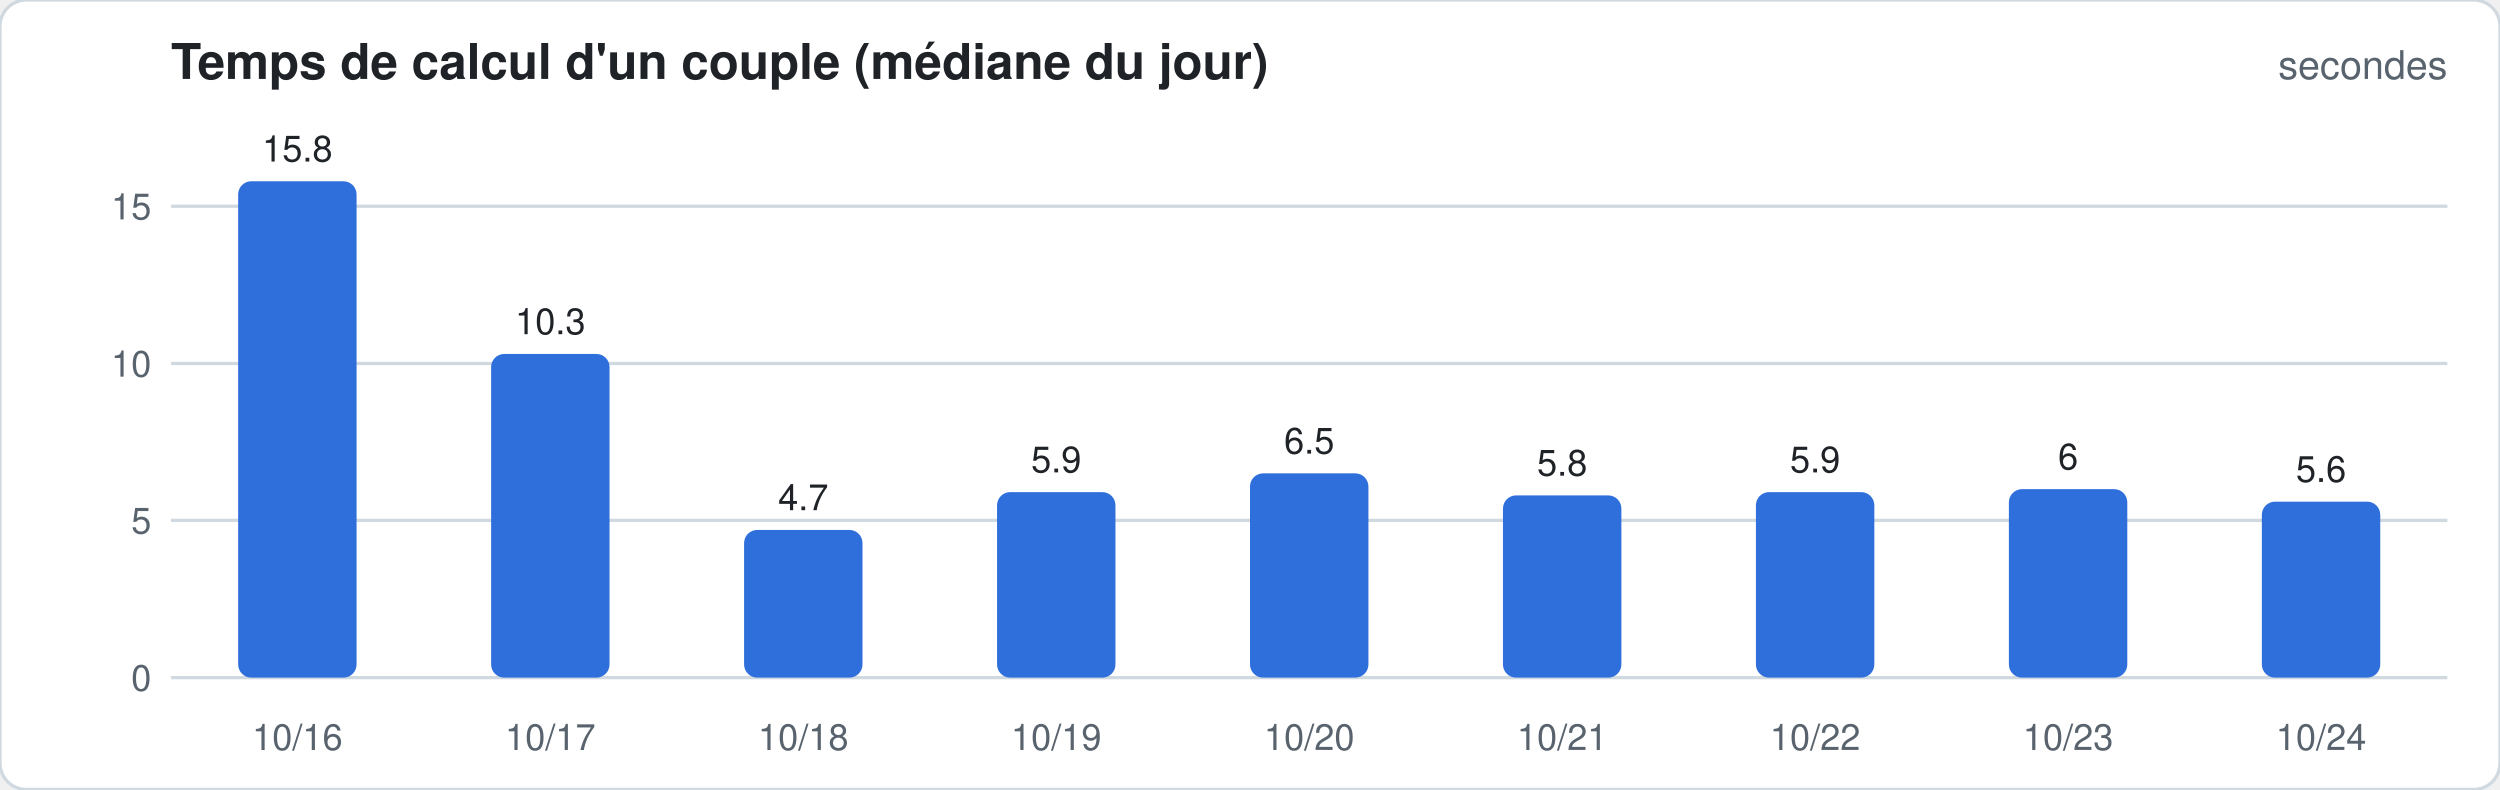
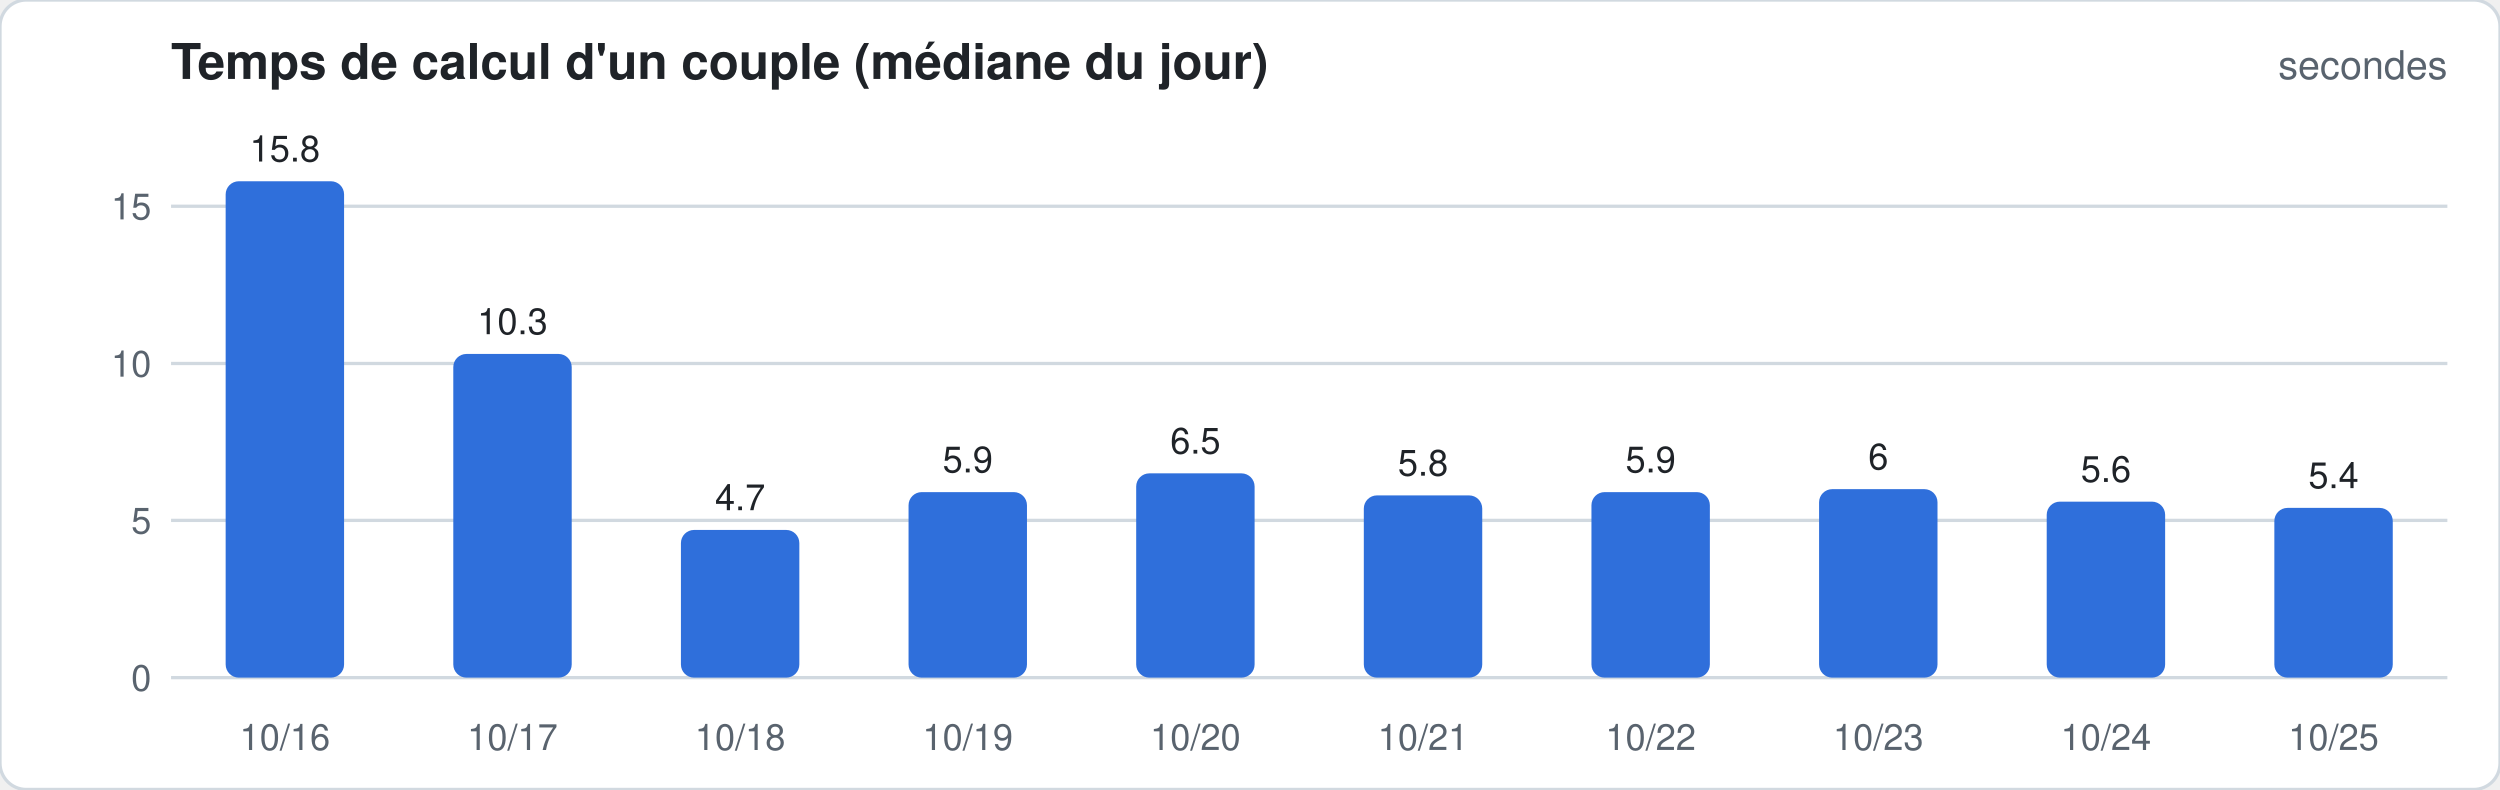
<svg xmlns="http://www.w3.org/2000/svg" width="760" height="240" viewBox="0 0 760 240" font-family="-apple-system,Segoe UI,Helvetica,Arial,sans-serif">
  <rect width="760" height="240" rx="8" fill="#ffffff" stroke="#d1d9e0" />
  <text x="52" y="24" font-size="15" font-weight="600" fill="#1f2328">Temps de calcul d'un couple (médiane du jour)</text>
  <text x="744" y="24" font-size="12" fill="#59636e" text-anchor="end">secondes</text>
  <line x1="52" x2="744" y1="206.0" y2="206.0" stroke="#d1d9e0" stroke-width="1" />
  <text x="46" y="210.0" font-size="11" fill="#59636e" text-anchor="end">0</text>
  <line x1="52" x2="744" y1="158.2" y2="158.2" stroke="#d1d9e0" stroke-width="1" />
  <text x="46" y="162.2" font-size="11" fill="#59636e" text-anchor="end">5</text>
  <line x1="52" x2="744" y1="110.5" y2="110.5" stroke="#d1d9e0" stroke-width="1" />
  <text x="46" y="114.5" font-size="11" fill="#59636e" text-anchor="end">10</text>
  <line x1="52" x2="744" y1="62.7" y2="62.7" stroke="#d1d9e0" stroke-width="1" />
  <text x="46" y="66.7" font-size="11" fill="#59636e" text-anchor="end">15</text>
-   <rect x="72.4" y="55.1" width="36.0" height="150.9" rx="4.0" fill="#2f6fdb" />
-   <text x="90.4" y="49.1" font-size="11" fill="#1f2328" text-anchor="middle">15.8</text>
-   <text x="90.4" y="228" font-size="11" fill="#59636e" text-anchor="middle">10/16</text>
-   <rect x="149.3" y="107.6" width="36.0" height="98.4" rx="4.0" fill="#2f6fdb" />
-   <text x="167.3" y="101.6" font-size="11" fill="#1f2328" text-anchor="middle">10.3</text>
-   <text x="167.3" y="228" font-size="11" fill="#59636e" text-anchor="middle">10/17</text>
-   <rect x="226.2" y="161.1" width="36.0" height="44.9" rx="4.0" fill="#2f6fdb" />
-   <text x="244.2" y="155.1" font-size="11" fill="#1f2328" text-anchor="middle">4.7</text>
-   <text x="244.2" y="228" font-size="11" fill="#59636e" text-anchor="middle">10/18</text>
-   <rect x="303.1" y="149.6" width="36.0" height="56.4" rx="4.0" fill="#2f6fdb" />
-   <text x="321.1" y="143.6" font-size="11" fill="#1f2328" text-anchor="middle">5.9</text>
-   <text x="321.1" y="228" font-size="11" fill="#59636e" text-anchor="middle">10/19</text>
-   <rect x="380.0" y="143.9" width="36.0" height="62.1" rx="4.0" fill="#2f6fdb" />
-   <text x="398.0" y="137.9" font-size="11" fill="#1f2328" text-anchor="middle">6.5</text>
-   <text x="398.0" y="228" font-size="11" fill="#59636e" text-anchor="middle">10/20</text>
-   <rect x="456.9" y="150.6" width="36.0" height="55.4" rx="4.0" fill="#2f6fdb" />
-   <text x="474.9" y="144.6" font-size="11" fill="#1f2328" text-anchor="middle">5.8</text>
-   <text x="474.9" y="228" font-size="11" fill="#59636e" text-anchor="middle">10/21</text>
-   <rect x="533.8" y="149.6" width="36.0" height="56.4" rx="4.0" fill="#2f6fdb" />
-   <text x="551.8" y="143.6" font-size="11" fill="#1f2328" text-anchor="middle">5.9</text>
-   <text x="551.8" y="228" font-size="11" fill="#59636e" text-anchor="middle">10/22</text>
-   <rect x="610.7" y="148.7" width="36.0" height="57.3" rx="4.0" fill="#2f6fdb" />
-   <text x="628.7" y="142.7" font-size="11" fill="#1f2328" text-anchor="middle">6</text>
-   <text x="628.7" y="228" font-size="11" fill="#59636e" text-anchor="middle">10/23</text>
-   <rect x="687.6" y="152.5" width="36.0" height="53.5" rx="4.0" fill="#2f6fdb" />
-   <text x="705.6" y="146.5" font-size="11" fill="#1f2328" text-anchor="middle">5.6</text>
-   <text x="705.6" y="228" font-size="11" fill="#59636e" text-anchor="middle">10/24</text>
+   <rect x="68.6" y="55.1" width="36.0" height="150.9" rx="4.0" fill="#2f6fdb" />
+   <text x="86.6" y="49.1" font-size="11" fill="#1f2328" text-anchor="middle">15.8</text>
+   <text x="86.6" y="228" font-size="11" fill="#59636e" text-anchor="middle">10/16</text>
+   <rect x="137.8" y="107.6" width="36.0" height="98.4" rx="4.0" fill="#2f6fdb" />
+   <text x="155.8" y="101.6" font-size="11" fill="#1f2328" text-anchor="middle">10.3</text>
+   <text x="155.8" y="228" font-size="11" fill="#59636e" text-anchor="middle">10/17</text>
+   <rect x="207.0" y="161.1" width="36.0" height="44.9" rx="4.0" fill="#2f6fdb" />
+   <text x="225.0" y="155.1" font-size="11" fill="#1f2328" text-anchor="middle">4.7</text>
+   <text x="225.0" y="228" font-size="11" fill="#59636e" text-anchor="middle">10/18</text>
+   <rect x="276.2" y="149.6" width="36.0" height="56.4" rx="4.0" fill="#2f6fdb" />
+   <text x="294.2" y="143.6" font-size="11" fill="#1f2328" text-anchor="middle">5.9</text>
+   <text x="294.2" y="228" font-size="11" fill="#59636e" text-anchor="middle">10/19</text>
+   <rect x="345.4" y="143.9" width="36.0" height="62.1" rx="4.0" fill="#2f6fdb" />
+   <text x="363.4" y="137.9" font-size="11" fill="#1f2328" text-anchor="middle">6.5</text>
+   <text x="363.4" y="228" font-size="11" fill="#59636e" text-anchor="middle">10/20</text>
+   <rect x="414.6" y="150.6" width="36.0" height="55.4" rx="4.0" fill="#2f6fdb" />
+   <text x="432.6" y="144.6" font-size="11" fill="#1f2328" text-anchor="middle">5.8</text>
+   <text x="432.6" y="228" font-size="11" fill="#59636e" text-anchor="middle">10/21</text>
+   <rect x="483.8" y="149.6" width="36.0" height="56.4" rx="4.0" fill="#2f6fdb" />
+   <text x="501.8" y="143.6" font-size="11" fill="#1f2328" text-anchor="middle">5.9</text>
+   <text x="501.8" y="228" font-size="11" fill="#59636e" text-anchor="middle">10/22</text>
+   <rect x="553.0" y="148.7" width="36.0" height="57.3" rx="4.0" fill="#2f6fdb" />
+   <text x="571.0" y="142.7" font-size="11" fill="#1f2328" text-anchor="middle">6</text>
+   <text x="571.0" y="228" font-size="11" fill="#59636e" text-anchor="middle">10/23</text>
+   <rect x="622.2" y="152.5" width="36.0" height="53.5" rx="4.0" fill="#2f6fdb" />
+   <text x="640.2" y="146.5" font-size="11" fill="#1f2328" text-anchor="middle">5.6</text>
+   <text x="640.2" y="228" font-size="11" fill="#59636e" text-anchor="middle">10/24</text>
+   <rect x="691.4" y="154.4" width="36.0" height="51.6" rx="4.0" fill="#2f6fdb" />
+   <text x="709.4" y="148.4" font-size="11" fill="#1f2328" text-anchor="middle">5.4</text>
+   <text x="709.4" y="228" font-size="11" fill="#59636e" text-anchor="middle">10/25</text>
</svg>
